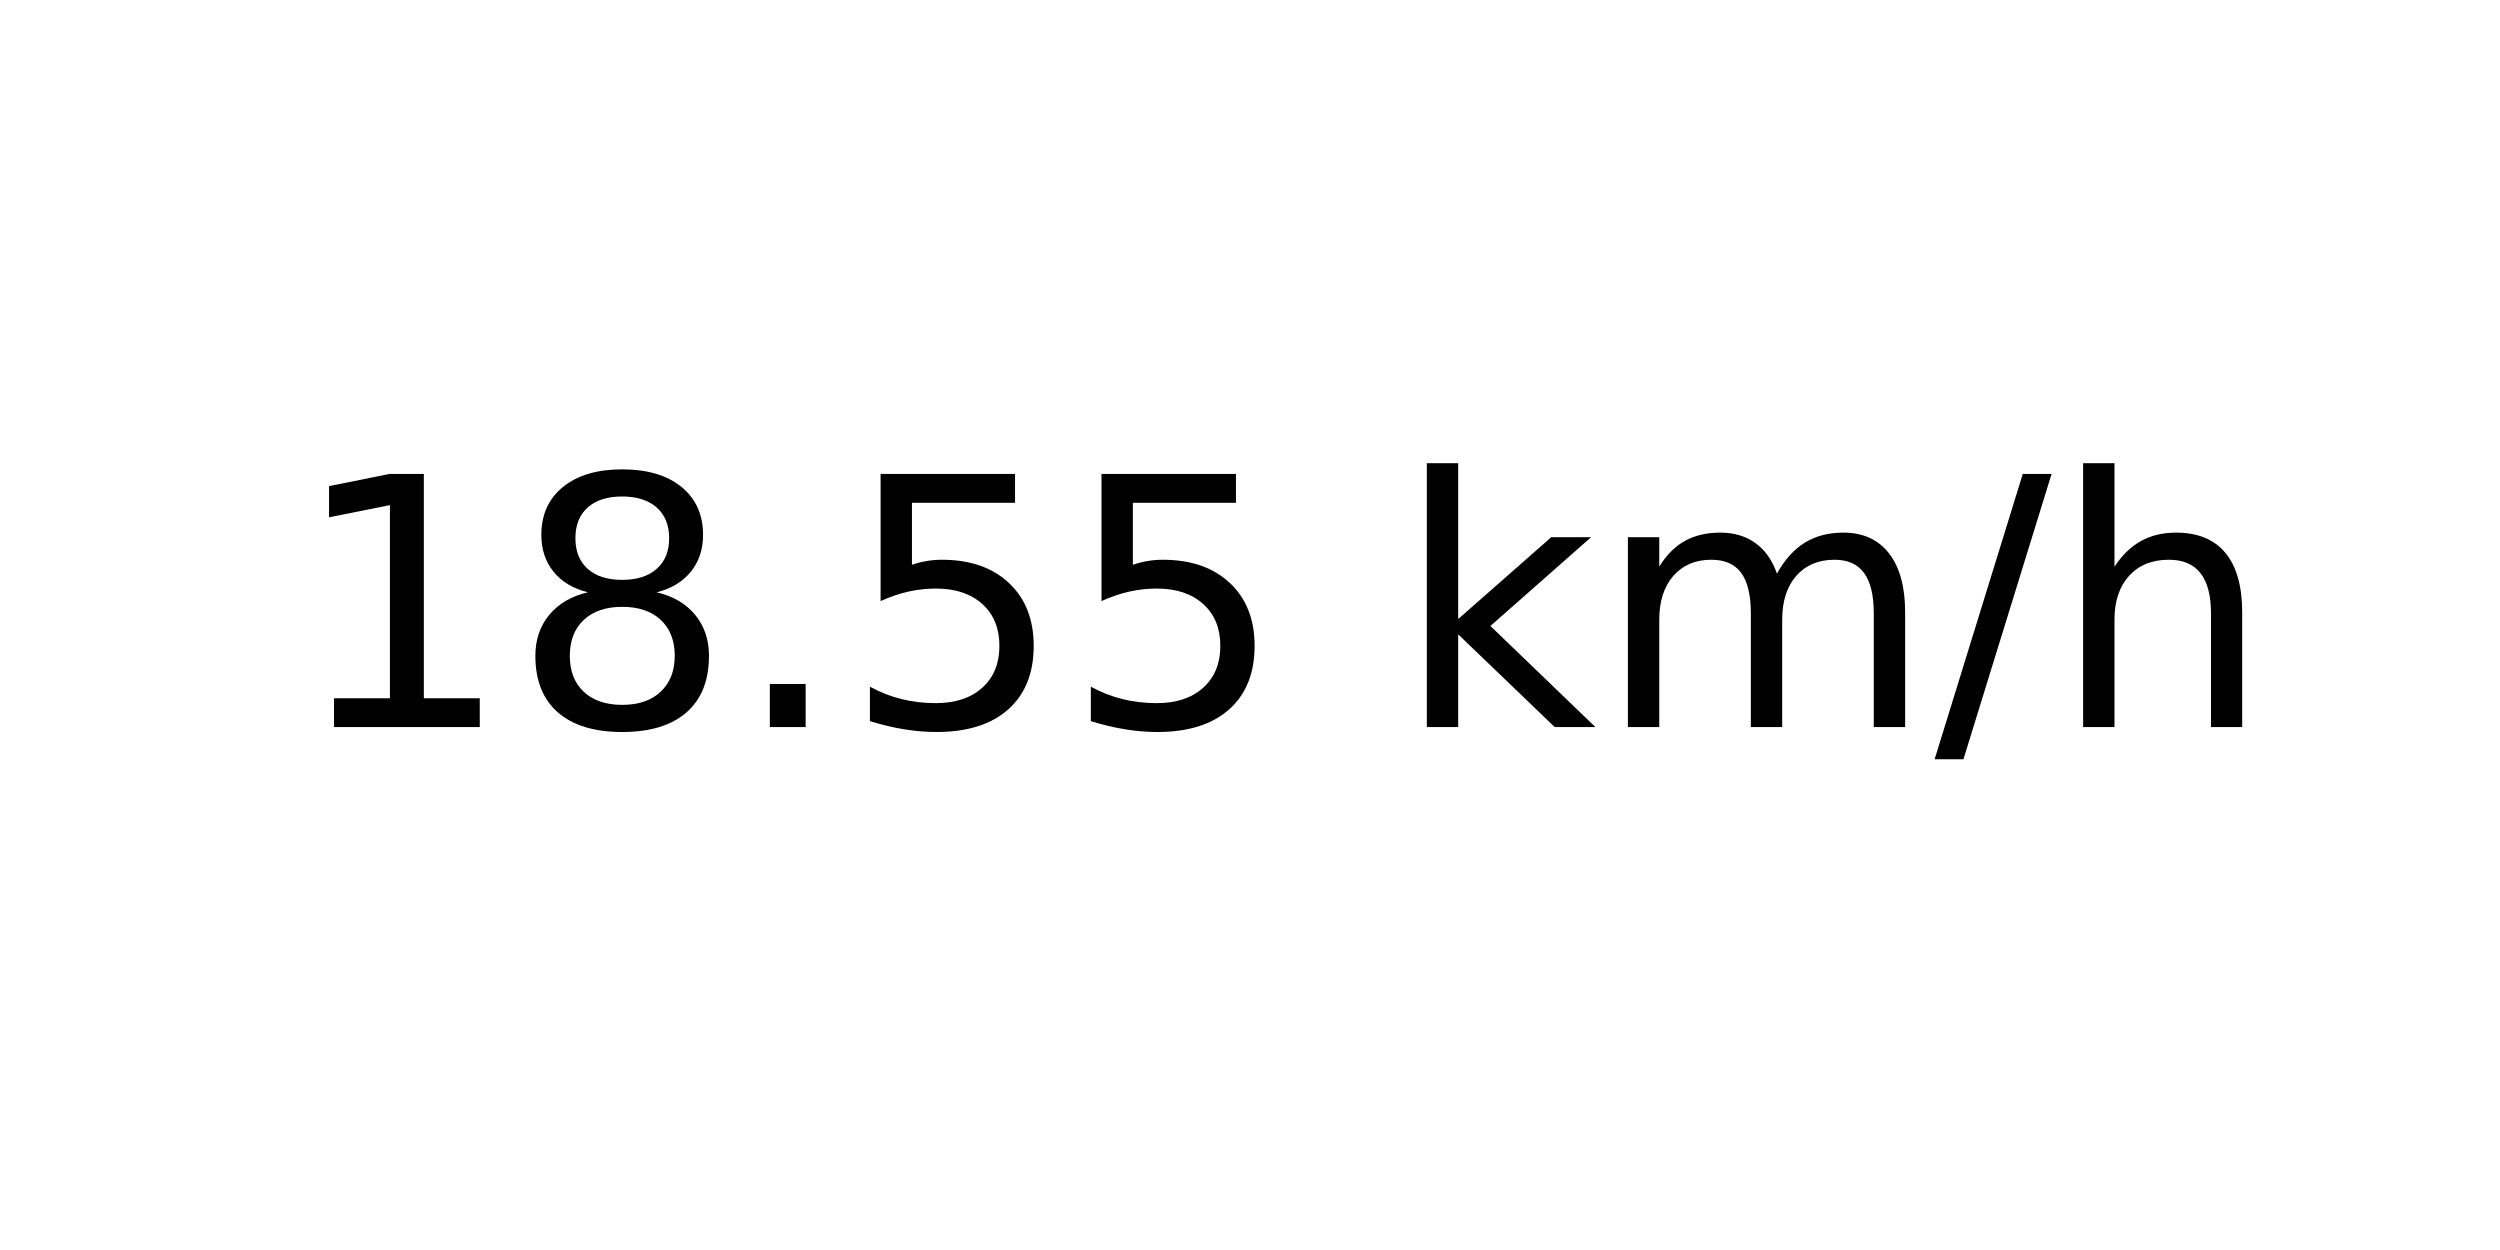
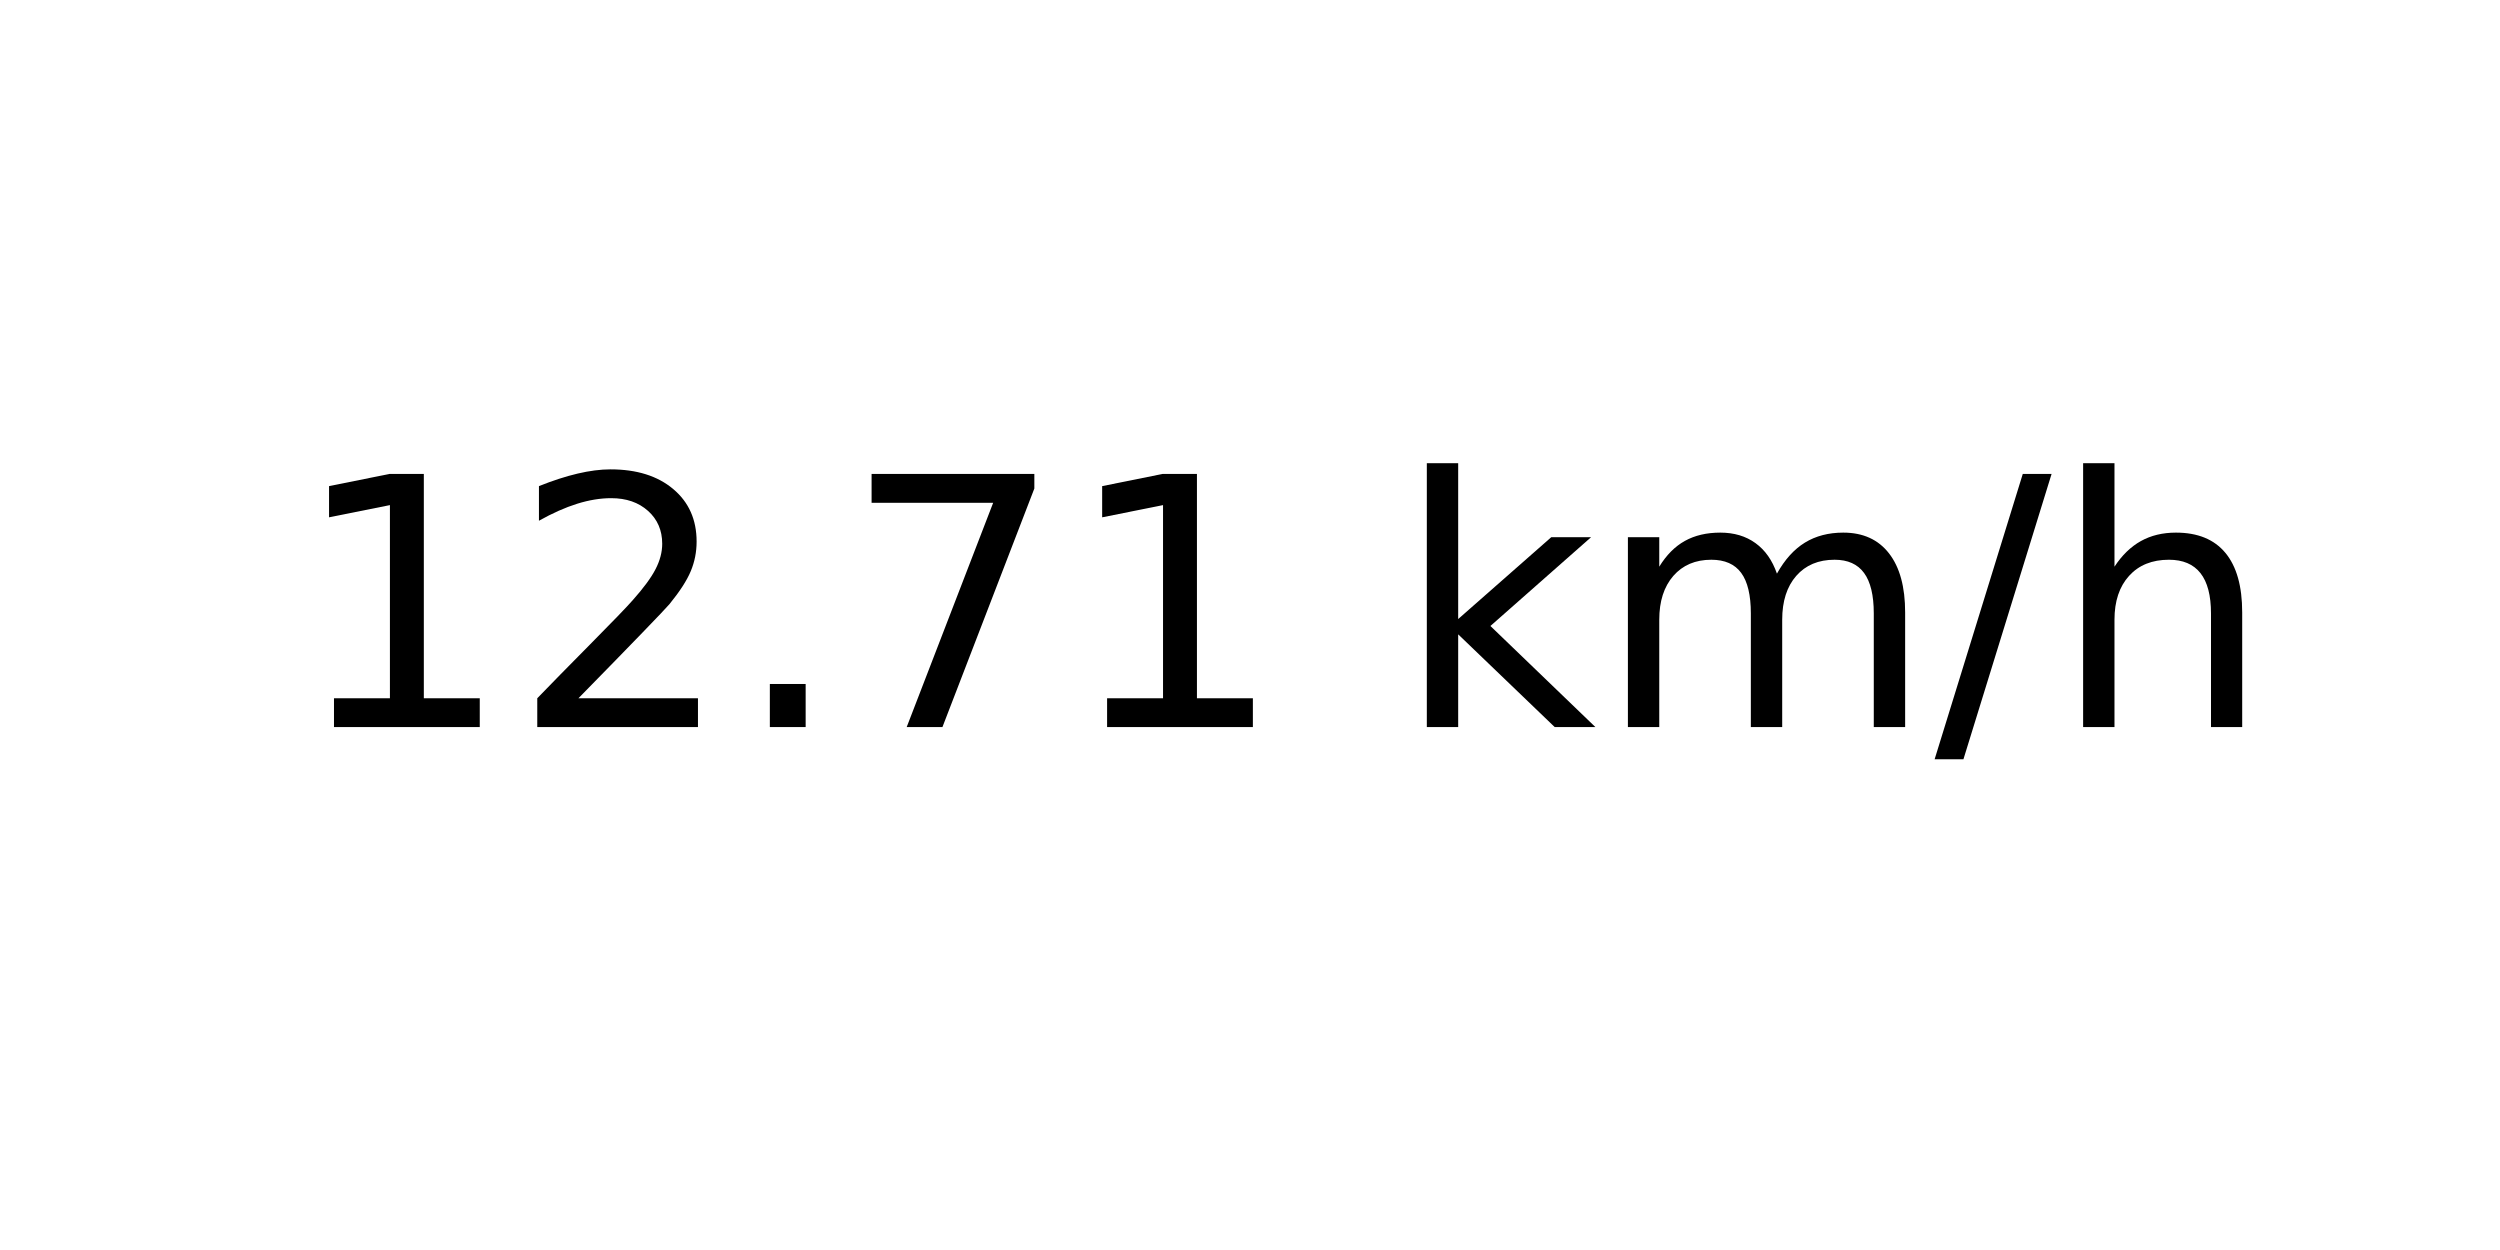
<svg xmlns="http://www.w3.org/2000/svg" xmlns:xlink="http://www.w3.org/1999/xlink" width="72pt" height="36pt" viewBox="0 0 72 36" version="1.1">
  <defs>
    <style type="text/css">*{stroke-linejoin: round; stroke-linecap: butt}</style>
  </defs>
  <g id="figure_1">
    <g id="axes_1">
      <g id="text_1">
        <g transform="translate(8.378125 20.93937) scale(0.1 -0.1)">
          <defs>
            <path id="DejaVuSans-31" d="M 794 531  L 1825 531  L 1825 4091  L 703 3866  L 703 4441  L 1819 4666  L 2450 4666  L 2450 531  L 3481 531  L 3481 0  L 794 0  L 794 531  z " transform="scale(0.015625)" />
-             <path id="DejaVuSans-38" d="M 2034 2216  Q 1584 2216 1326 1975  Q 1069 1734 1069 1313  Q 1069 891 1326 650  Q 1584 409 2034 409  Q 2484 409 2743 651  Q 3003 894 3003 1313  Q 3003 1734 2745 1975  Q 2488 2216 2034 2216  z M 1403 2484  Q 997 2584 770 2862  Q 544 3141 544 3541  Q 544 4100 942 4425  Q 1341 4750 2034 4750  Q 2731 4750 3128 4425  Q 3525 4100 3525 3541  Q 3525 3141 3298 2862  Q 3072 2584 2669 2484  Q 3125 2378 3379 2068  Q 3634 1759 3634 1313  Q 3634 634 3220 271  Q 2806 -91 2034 -91  Q 1263 -91 848 271  Q 434 634 434 1313  Q 434 1759 690 2068  Q 947 2378 1403 2484  z M 1172 3481  Q 1172 3119 1398 2916  Q 1625 2713 2034 2713  Q 2441 2713 2670 2916  Q 2900 3119 2900 3481  Q 2900 3844 2670 4047  Q 2441 4250 2034 4250  Q 1625 4250 1398 4047  Q 1172 3844 1172 3481  z " transform="scale(0.015625)" />
+             <path id="DejaVuSans-32" d="M 1228 531  L 3431 531  L 3431 0  L 469 0  L 469 531  Q 828 903 1448 1529  Q 2069 2156 2228 2338  Q 2531 2678 2651 2914  Q 2772 3150 2772 3378  Q 2772 3750 2511 3984  Q 2250 4219 1831 4219  Q 1534 4219 1204 4116  Q 875 4013 500 3803  L 500 4441  Q 881 4594 1212 4672  Q 1544 4750 1819 4750  Q 2544 4750 2975 4387  Q 3406 4025 3406 3419  Q 3406 3131 3298 2873  Q 3191 2616 2906 2266  Q 2828 2175 2409 1742  Q 1991 1309 1228 531  z " transform="scale(0.015625)" />
            <path id="DejaVuSans-2e" d="M 684 794  L 1344 794  L 1344 0  L 684 0  L 684 794  z " transform="scale(0.015625)" />
-             <path id="DejaVuSans-35" d="M 691 4666  L 3169 4666  L 3169 4134  L 1269 4134  L 1269 2991  Q 1406 3038 1543 3061  Q 1681 3084 1819 3084  Q 2600 3084 3056 2656  Q 3513 2228 3513 1497  Q 3513 744 3044 326  Q 2575 -91 1722 -91  Q 1428 -91 1123 -41  Q 819 9 494 109  L 494 744  Q 775 591 1075 516  Q 1375 441 1709 441  Q 2250 441 2565 725  Q 2881 1009 2881 1497  Q 2881 1984 2565 2268  Q 2250 2553 1709 2553  Q 1456 2553 1204 2497  Q 953 2441 691 2322  L 691 4666  z " transform="scale(0.015625)" />
+             <path id="DejaVuSans-37" d="M 525 4666  L 3525 4666  L 3525 4397  L 1831 0  L 1172 0  L 2766 4134  L 525 4134  L 525 4666  z " transform="scale(0.015625)" />
            <path id="DejaVuSans-20" transform="scale(0.015625)" />
            <path id="DejaVuSans-6b" d="M 581 4863  L 1159 4863  L 1159 1991  L 2875 3500  L 3609 3500  L 1753 1863  L 3688 0  L 2938 0  L 1159 1709  L 1159 0  L 581 0  L 581 4863  z " transform="scale(0.015625)" />
            <path id="DejaVuSans-6d" d="M 3328 2828  Q 3544 3216 3844 3400  Q 4144 3584 4550 3584  Q 5097 3584 5394 3201  Q 5691 2819 5691 2113  L 5691 0  L 5113 0  L 5113 2094  Q 5113 2597 4934 2840  Q 4756 3084 4391 3084  Q 3944 3084 3684 2787  Q 3425 2491 3425 1978  L 3425 0  L 2847 0  L 2847 2094  Q 2847 2600 2669 2842  Q 2491 3084 2119 3084  Q 1678 3084 1418 2786  Q 1159 2488 1159 1978  L 1159 0  L 581 0  L 581 3500  L 1159 3500  L 1159 2956  Q 1356 3278 1631 3431  Q 1906 3584 2284 3584  Q 2666 3584 2933 3390  Q 3200 3197 3328 2828  z " transform="scale(0.015625)" />
            <path id="DejaVuSans-2f" d="M 1625 4666  L 2156 4666  L 531 -594  L 0 -594  L 1625 4666  z " transform="scale(0.015625)" />
            <path id="DejaVuSans-68" d="M 3513 2113  L 3513 0  L 2938 0  L 2938 2094  Q 2938 2591 2744 2837  Q 2550 3084 2163 3084  Q 1697 3084 1428 2787  Q 1159 2491 1159 1978  L 1159 0  L 581 0  L 581 4863  L 1159 4863  L 1159 2956  Q 1366 3272 1645 3428  Q 1925 3584 2291 3584  Q 2894 3584 3203 3211  Q 3513 2838 3513 2113  z " transform="scale(0.015625)" />
          </defs>
          <use xlink:href="#DejaVuSans-31" />
-           <use xlink:href="#DejaVuSans-38" x="63.623" />
+           <use xlink:href="#DejaVuSans-32" x="63.623" />
          <use xlink:href="#DejaVuSans-2e" x="127.246" />
-           <use xlink:href="#DejaVuSans-35" x="159.033" />
-           <use xlink:href="#DejaVuSans-35" x="222.656" />
+           <use xlink:href="#DejaVuSans-37" x="159.033" />
+           <use xlink:href="#DejaVuSans-31" x="222.656" />
          <use xlink:href="#DejaVuSans-20" x="286.279" />
          <use xlink:href="#DejaVuSans-6b" x="318.066" />
          <use xlink:href="#DejaVuSans-6d" x="375.977" />
          <use xlink:href="#DejaVuSans-2f" x="473.389" />
          <use xlink:href="#DejaVuSans-68" x="507.08" />
        </g>
      </g>
    </g>
  </g>
</svg>
